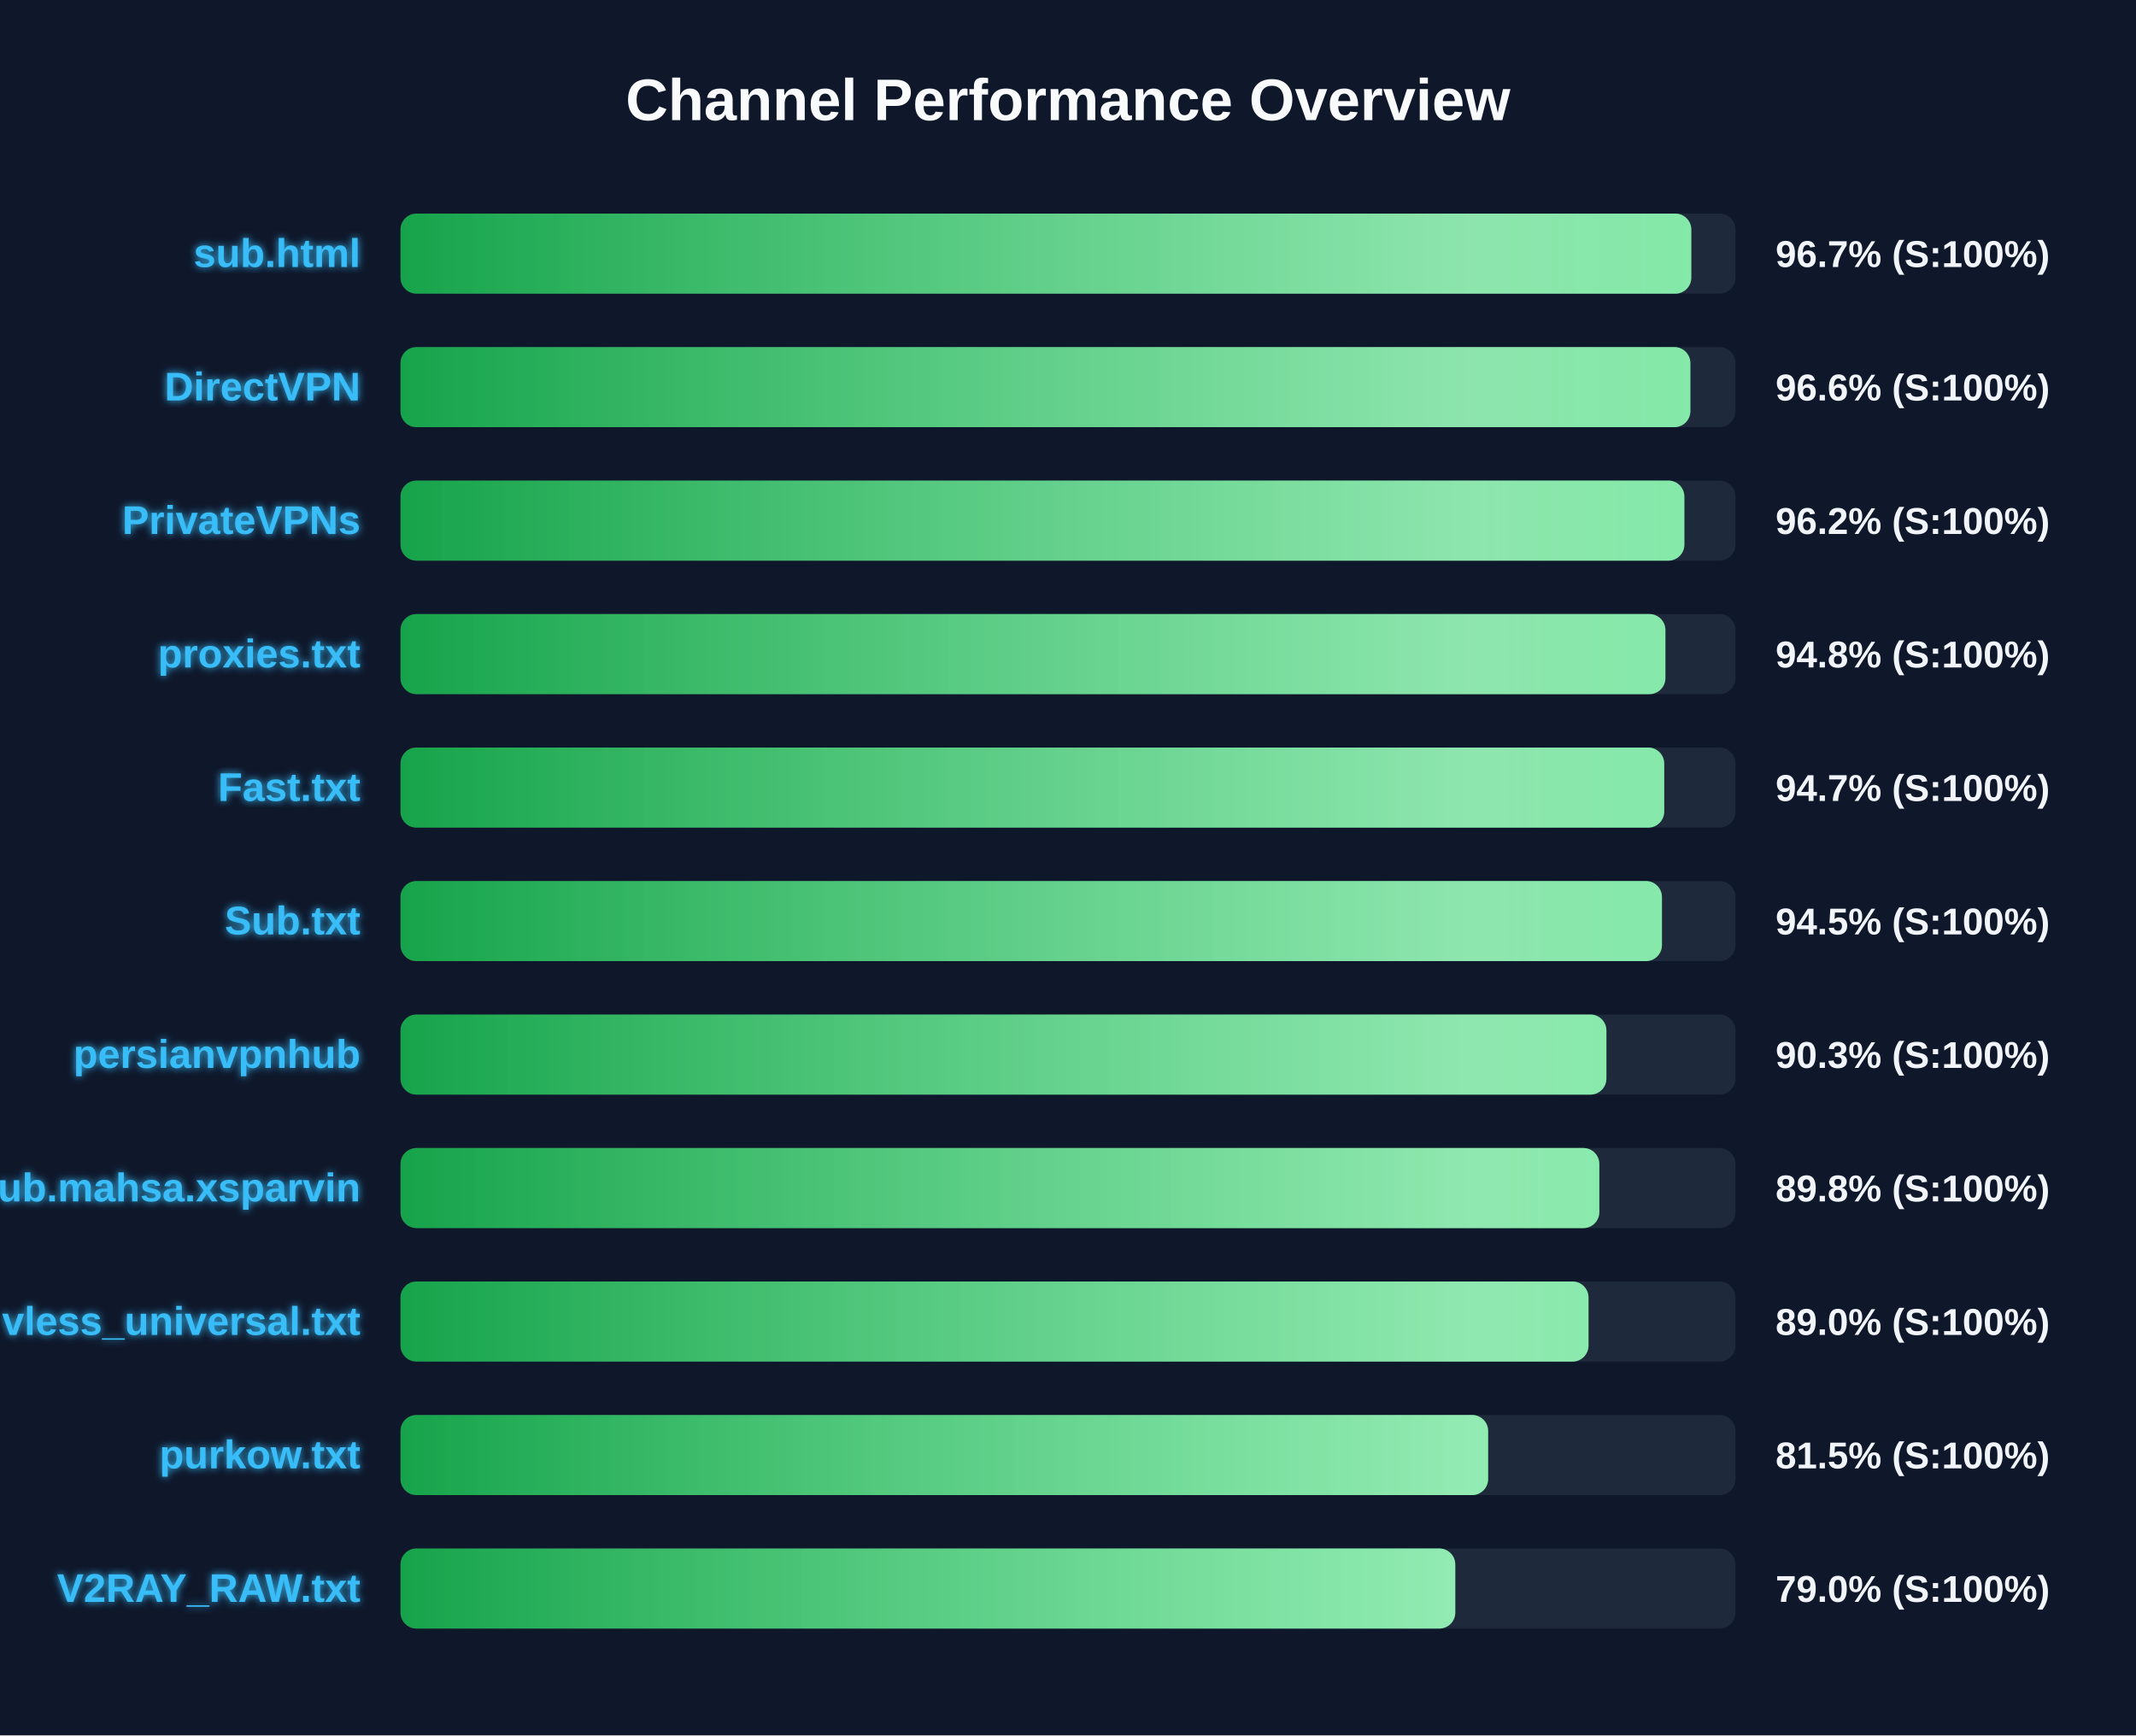
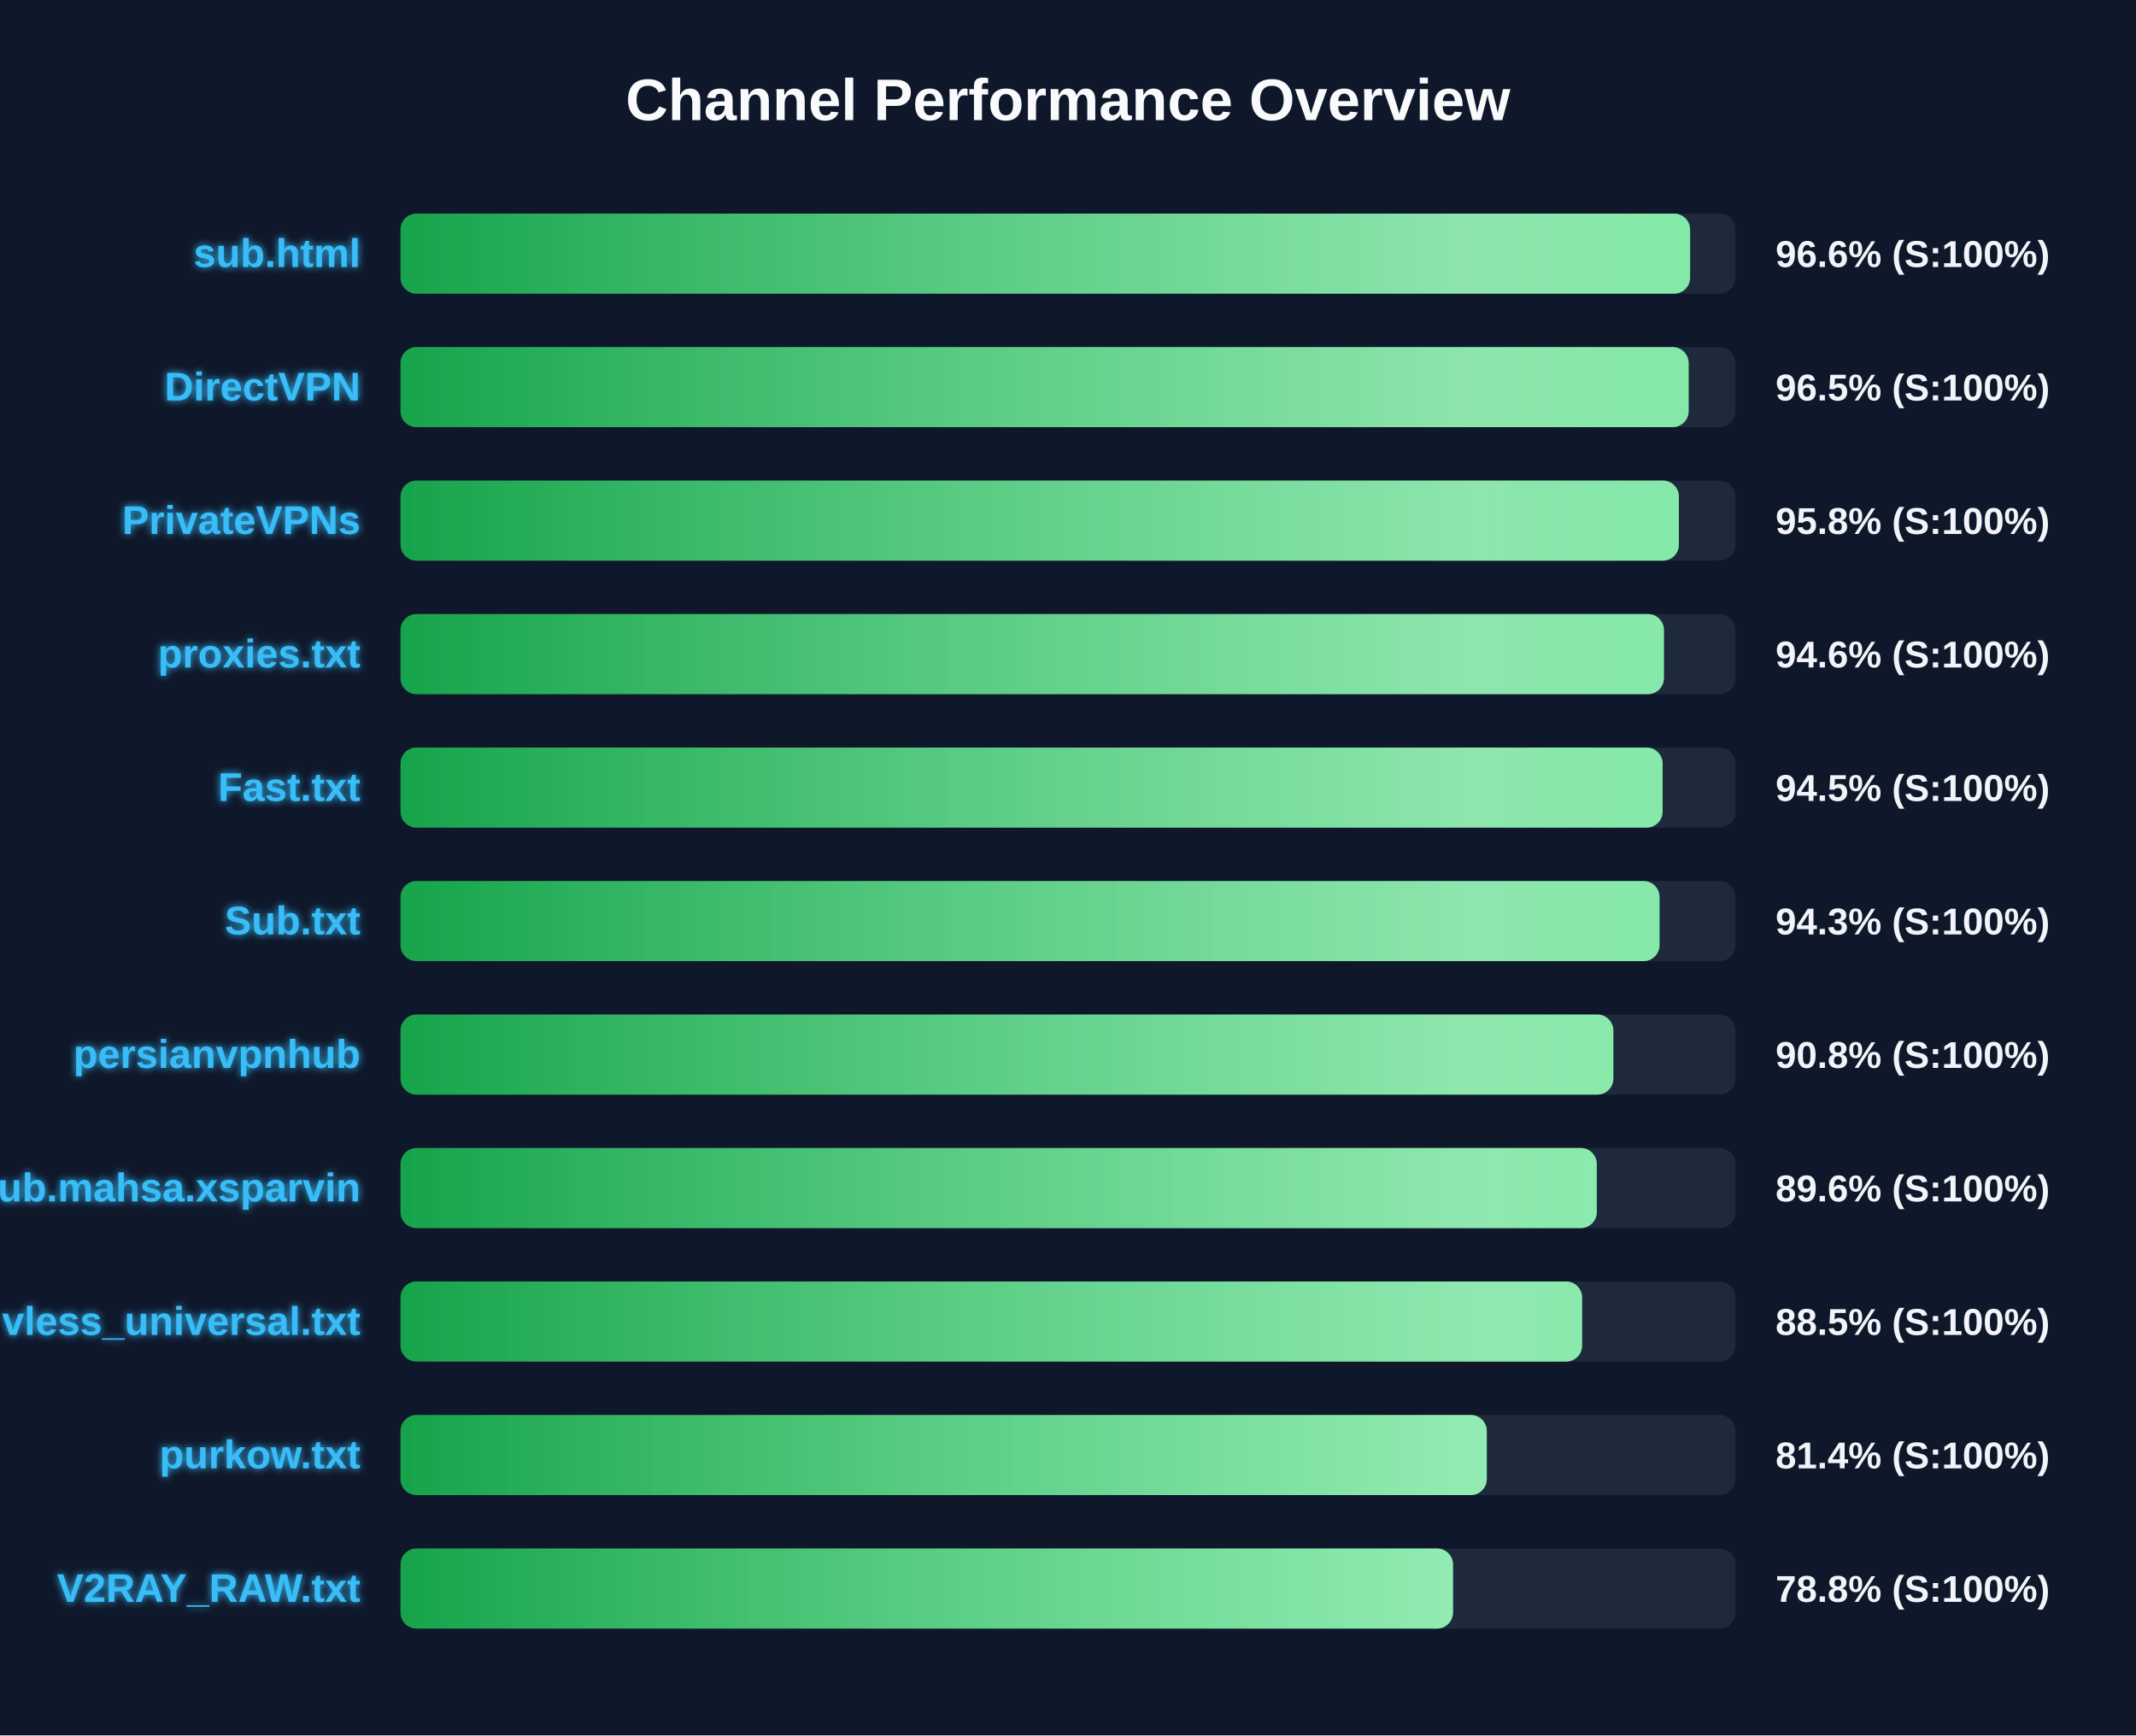
<svg xmlns="http://www.w3.org/2000/svg" width="800" height="650" version="1.1">
  <defs>
    <linearGradient id="grad-green" x1="0%" y1="0%" x2="100%" y2="0%">
      <stop offset="0%" stop-color="#16a34a" />
      <stop offset="100%" stop-color="#4ade80" />
    </linearGradient>
    <linearGradient id="grad-yellow" x1="0%" y1="0%" x2="100%" y2="0%">
      <stop offset="0%" stop-color="#ca8a04" />
      <stop offset="100%" stop-color="#fde047" />
    </linearGradient>
    <linearGradient id="grad-red" x1="0%" y1="0%" x2="100%" y2="0%">
      <stop offset="0%" stop-color="#dc2626" />
      <stop offset="100%" stop-color="#f87171" />
    </linearGradient>
    <linearGradient id="shimmer" x1="0%" y1="0%" x2="100%" y2="0%">
      <stop offset="0%" stop-color="rgba(255,255,255,0)" />
      <stop offset="50%" stop-color="rgba(255,255,255,0.4)" />
      <stop offset="100%" stop-color="rgba(255,255,255,0)" />
    </linearGradient>
    <filter id="glow" x="-20%" y="-20%" width="140%" height="140%">
      <feGaussianBlur stdDeviation="1.5" result="blur" />
      <feComposite in="SourceGraphic" in2="blur" operator="over" />
    </filter>
  </defs>
  <style>
        .bg-rect { fill: #0f172a; }
        .title { font: bold 22px 'Segoe UI', Arial, sans-serif; fill: #f8fafc; }
        .row { font: bold 15px 'Segoe UI', Arial, sans-serif; fill: #38bdf8; filter: url(#glow); }
        .score { font: bold 14px 'Segoe UI', Arial, sans-serif; fill: #f1f5f9; }
        @keyframes shimmer-anim {
            0% { transform: translateX(-100%); }
            100% { transform: translateX(200%); }
        }
        .shimmer-rect {
            animation: shimmer-anim 2.5s infinite linear;
        }
    </style>
  <rect width="100%" height="100%" class="bg-rect" />
  <text x="400" y="45" text-anchor="middle" class="title">Channel Performance Overview</text>
  <rect x="150" y="80" width="500" height="30" fill="#1e293b" rx="6" />
  <clipPath id="clip-0">
-     <rect x="150" y="80" width="483.45" height="30" rx="6" />
+     <rect x="150" y="80" width="483.0" height="30" rx="6" />
  </clipPath>
-   <rect x="150" y="80" width="483.45" height="30" fill="url(#grad-green)" rx="6" />
+   <rect x="150" y="80" width="483.0" height="30" fill="url(#grad-green)" rx="6" />
  <g clip-path="url(#clip-0)">
    <rect x="150" y="80" width="100%" height="30" fill="url(#shimmer)" class="shimmer-rect" />
  </g>
  <text x="135" y="100" text-anchor="end" class="row">sub.html</text>
-   <text x="665" y="100" text-anchor="start" class="score">96.7% (S:100%)</text>
+   <text x="665" y="100" text-anchor="start" class="score">96.6% (S:100%)</text>
  <rect x="150" y="130" width="500" height="30" fill="#1e293b" rx="6" />
  <clipPath id="clip-1">
-     <rect x="150" y="130" width="483.1" height="30" rx="6" />
+     <rect x="150" y="130" width="482.45" height="30" rx="6" />
  </clipPath>
-   <rect x="150" y="130" width="483.1" height="30" fill="url(#grad-green)" rx="6" />
+   <rect x="150" y="130" width="482.45" height="30" fill="url(#grad-green)" rx="6" />
  <g clip-path="url(#clip-1)">
    <rect x="150" y="130" width="100%" height="30" fill="url(#shimmer)" class="shimmer-rect" />
  </g>
  <text x="135" y="150" text-anchor="end" class="row">DirectVPN</text>
-   <text x="665" y="150" text-anchor="start" class="score">96.6% (S:100%)</text>
+   <text x="665" y="150" text-anchor="start" class="score">96.5% (S:100%)</text>
  <rect x="150" y="180" width="500" height="30" fill="#1e293b" rx="6" />
  <clipPath id="clip-2">
-     <rect x="150" y="180" width="480.85" height="30" rx="6" />
+     <rect x="150" y="180" width="478.8" height="30" rx="6" />
  </clipPath>
-   <rect x="150" y="180" width="480.85" height="30" fill="url(#grad-green)" rx="6" />
+   <rect x="150" y="180" width="478.8" height="30" fill="url(#grad-green)" rx="6" />
  <g clip-path="url(#clip-2)">
    <rect x="150" y="180" width="100%" height="30" fill="url(#shimmer)" class="shimmer-rect" />
  </g>
  <text x="135" y="200" text-anchor="end" class="row">PrivateVPNs</text>
-   <text x="665" y="200" text-anchor="start" class="score">96.2% (S:100%)</text>
+   <text x="665" y="200" text-anchor="start" class="score">95.8% (S:100%)</text>
  <rect x="150" y="230" width="500" height="30" fill="#1e293b" rx="6" />
  <clipPath id="clip-3">
-     <rect x="150" y="230" width="473.75" height="30" rx="6" />
+     <rect x="150" y="230" width="473.2" height="30" rx="6" />
  </clipPath>
-   <rect x="150" y="230" width="473.75" height="30" fill="url(#grad-green)" rx="6" />
+   <rect x="150" y="230" width="473.2" height="30" fill="url(#grad-green)" rx="6" />
  <g clip-path="url(#clip-3)">
    <rect x="150" y="230" width="100%" height="30" fill="url(#shimmer)" class="shimmer-rect" />
  </g>
  <text x="135" y="250" text-anchor="end" class="row">proxies.txt</text>
-   <text x="665" y="250" text-anchor="start" class="score">94.8% (S:100%)</text>
+   <text x="665" y="250" text-anchor="start" class="score">94.6% (S:100%)</text>
  <rect x="150" y="280" width="500" height="30" fill="#1e293b" rx="6" />
  <clipPath id="clip-4">
-     <rect x="150" y="280" width="473.3" height="30" rx="6" />
+     <rect x="150" y="280" width="472.7" height="30" rx="6" />
  </clipPath>
-   <rect x="150" y="280" width="473.3" height="30" fill="url(#grad-green)" rx="6" />
+   <rect x="150" y="280" width="472.7" height="30" fill="url(#grad-green)" rx="6" />
  <g clip-path="url(#clip-4)">
    <rect x="150" y="280" width="100%" height="30" fill="url(#shimmer)" class="shimmer-rect" />
  </g>
  <text x="135" y="300" text-anchor="end" class="row">Fast.txt</text>
-   <text x="665" y="300" text-anchor="start" class="score">94.7% (S:100%)</text>
+   <text x="665" y="300" text-anchor="start" class="score">94.5% (S:100%)</text>
  <rect x="150" y="330" width="500" height="30" fill="#1e293b" rx="6" />
  <clipPath id="clip-5">
-     <rect x="150" y="330" width="472.45" height="30" rx="6" />
+     <rect x="150" y="330" width="471.55" height="30" rx="6" />
  </clipPath>
-   <rect x="150" y="330" width="472.45" height="30" fill="url(#grad-green)" rx="6" />
+   <rect x="150" y="330" width="471.55" height="30" fill="url(#grad-green)" rx="6" />
  <g clip-path="url(#clip-5)">
    <rect x="150" y="330" width="100%" height="30" fill="url(#shimmer)" class="shimmer-rect" />
  </g>
  <text x="135" y="350" text-anchor="end" class="row">Sub.txt</text>
-   <text x="665" y="350" text-anchor="start" class="score">94.5% (S:100%)</text>
+   <text x="665" y="350" text-anchor="start" class="score">94.3% (S:100%)</text>
  <rect x="150" y="380" width="500" height="30" fill="#1e293b" rx="6" />
  <clipPath id="clip-6">
-     <rect x="150" y="380" width="451.65" height="30" rx="6" />
+     <rect x="150" y="380" width="454.25" height="30" rx="6" />
  </clipPath>
-   <rect x="150" y="380" width="451.65" height="30" fill="url(#grad-green)" rx="6" />
+   <rect x="150" y="380" width="454.25" height="30" fill="url(#grad-green)" rx="6" />
  <g clip-path="url(#clip-6)">
    <rect x="150" y="380" width="100%" height="30" fill="url(#shimmer)" class="shimmer-rect" />
  </g>
  <text x="135" y="400" text-anchor="end" class="row">persianvpnhub</text>
-   <text x="665" y="400" text-anchor="start" class="score">90.3% (S:100%)</text>
+   <text x="665" y="400" text-anchor="start" class="score">90.8% (S:100%)</text>
  <rect x="150" y="430" width="500" height="30" fill="#1e293b" rx="6" />
  <clipPath id="clip-7">
-     <rect x="150" y="430" width="449.0" height="30" rx="6" />
+     <rect x="150" y="430" width="448.05" height="30" rx="6" />
  </clipPath>
-   <rect x="150" y="430" width="449.0" height="30" fill="url(#grad-green)" rx="6" />
+   <rect x="150" y="430" width="448.05" height="30" fill="url(#grad-green)" rx="6" />
  <g clip-path="url(#clip-7)">
    <rect x="150" y="430" width="100%" height="30" fill="url(#shimmer)" class="shimmer-rect" />
  </g>
  <text x="135" y="450" text-anchor="end" class="row">Sub.mahsa.xsparvin</text>
-   <text x="665" y="450" text-anchor="start" class="score">89.8% (S:100%)</text>
+   <text x="665" y="450" text-anchor="start" class="score">89.6% (S:100%)</text>
  <rect x="150" y="480" width="500" height="30" fill="#1e293b" rx="6" />
  <clipPath id="clip-8">
-     <rect x="150" y="480" width="444.95" height="30" rx="6" />
+     <rect x="150" y="480" width="442.55" height="30" rx="6" />
  </clipPath>
-   <rect x="150" y="480" width="444.95" height="30" fill="url(#grad-green)" rx="6" />
+   <rect x="150" y="480" width="442.55" height="30" fill="url(#grad-green)" rx="6" />
  <g clip-path="url(#clip-8)">
    <rect x="150" y="480" width="100%" height="30" fill="url(#shimmer)" class="shimmer-rect" />
  </g>
  <text x="135" y="500" text-anchor="end" class="row">vless_universal.txt</text>
-   <text x="665" y="500" text-anchor="start" class="score">89.0% (S:100%)</text>
+   <text x="665" y="500" text-anchor="start" class="score">88.5% (S:100%)</text>
  <rect x="150" y="530" width="500" height="30" fill="#1e293b" rx="6" />
  <clipPath id="clip-9">
-     <rect x="150" y="530" width="407.35" height="30" rx="6" />
+     <rect x="150" y="530" width="406.85" height="30" rx="6" />
  </clipPath>
-   <rect x="150" y="530" width="407.35" height="30" fill="url(#grad-green)" rx="6" />
+   <rect x="150" y="530" width="406.85" height="30" fill="url(#grad-green)" rx="6" />
  <g clip-path="url(#clip-9)">
    <rect x="150" y="530" width="100%" height="30" fill="url(#shimmer)" class="shimmer-rect" />
  </g>
  <text x="135" y="550" text-anchor="end" class="row">purkow.txt</text>
-   <text x="665" y="550" text-anchor="start" class="score">81.5% (S:100%)</text>
+   <text x="665" y="550" text-anchor="start" class="score">81.4% (S:100%)</text>
  <rect x="150" y="580" width="500" height="30" fill="#1e293b" rx="6" />
  <clipPath id="clip-10">
-     <rect x="150" y="580" width="395.05" height="30" rx="6" />
+     <rect x="150" y="580" width="394.2" height="30" rx="6" />
  </clipPath>
-   <rect x="150" y="580" width="395.05" height="30" fill="url(#grad-green)" rx="6" />
+   <rect x="150" y="580" width="394.2" height="30" fill="url(#grad-green)" rx="6" />
  <g clip-path="url(#clip-10)">
    <rect x="150" y="580" width="100%" height="30" fill="url(#shimmer)" class="shimmer-rect" />
  </g>
  <text x="135" y="600" text-anchor="end" class="row">V2RAY_RAW.txt</text>
-   <text x="665" y="600" text-anchor="start" class="score">79.0% (S:100%)</text>
+   <text x="665" y="600" text-anchor="start" class="score">78.8% (S:100%)</text>
</svg>
